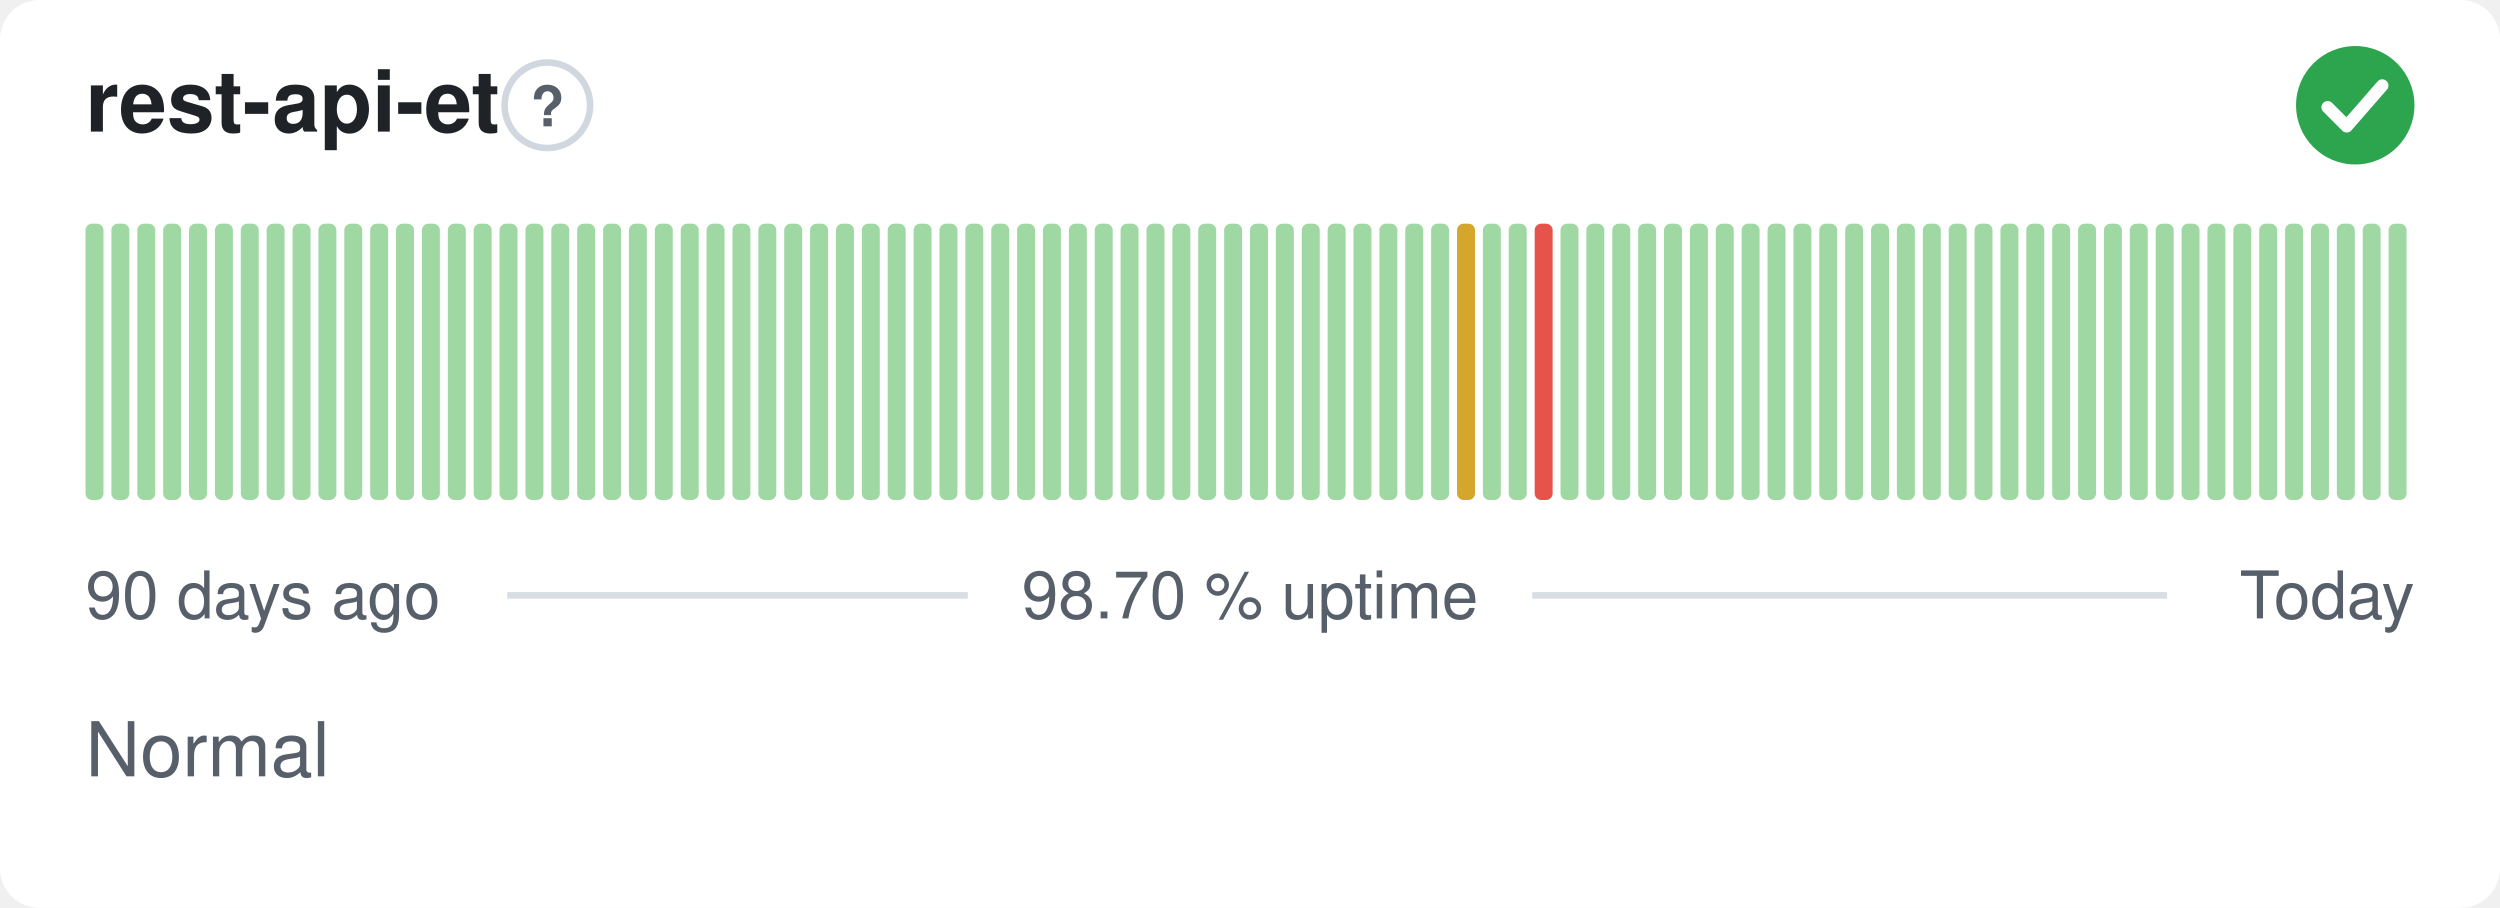
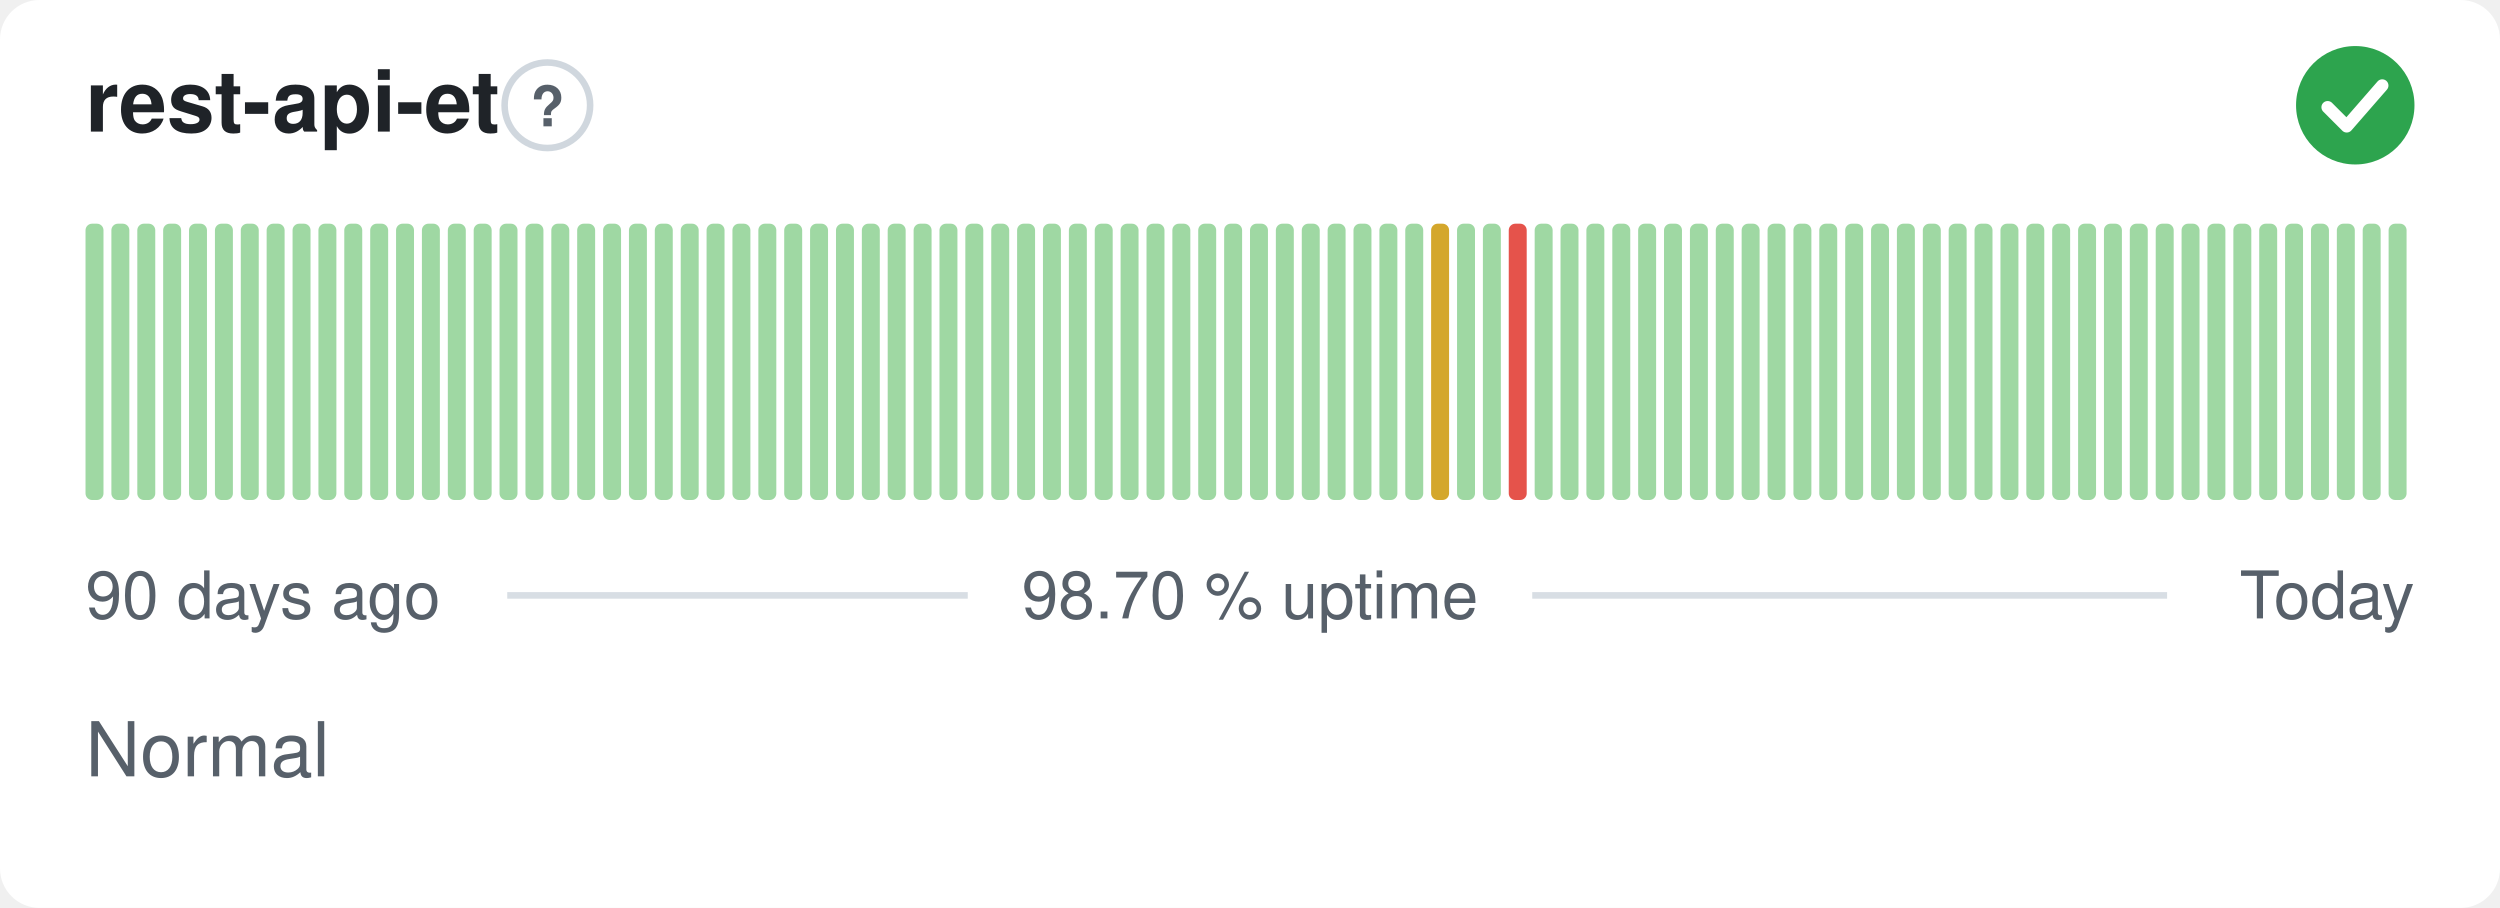
<svg xmlns="http://www.w3.org/2000/svg" width="380" height="138" viewBox="0 0 380 138" role="img" aria-label="rest-api-et: Normal, 98.70 % uptime over the last 90 days" font-family="-apple-system,BlinkMacSystemFont,'Segoe UI',Helvetica,Arial,sans-serif">
  <style>
    @media (prefers-color-scheme: dark) {
      .bg { fill: #0d1117 }
      .title { fill: #e6edf3 }
      .muted { fill: #8b949e }
      .hint { stroke: #30363d }
      .rule { stroke: #30363d }
      .nodata { fill: #21262d }
    }
  </style>
  <rect class="bg" width="380" height="138" rx="6" fill="#ffffff" />
  <text class="title" x="13" y="20" font-size="13" font-weight="600" fill="#1f2328">rest-api-et</text>
  <circle class="hint" cx="83.2" cy="16" r="6.5" fill="none" stroke="#d0d7de" stroke-width="1" />
  <text class="muted" x="83.2" y="19.2" text-anchor="middle" font-size="8.5" font-weight="700" fill="#57606a">?</text>
  <circle cx="358" cy="16" r="9" fill="#2da44e" />
  <path d="M353.80 16.30l2.90 2.90 5.40 -6.20" fill="none" stroke="#fff" stroke-width="1.89" stroke-linecap="round" stroke-linejoin="round" />
  <rect x="13.00" y="34.00" width="2.73" height="42.00" rx="1" fill="#9fd8a3" />
  <rect x="16.93" y="34.00" width="2.73" height="42.00" rx="1" fill="#9fd8a3" />
  <rect x="20.87" y="34.00" width="2.73" height="42.00" rx="1" fill="#9fd8a3" />
  <rect x="24.80" y="34.00" width="2.73" height="42.00" rx="1" fill="#9fd8a3" />
  <rect x="28.73" y="34.00" width="2.73" height="42.00" rx="1" fill="#9fd8a3" />
  <rect x="32.67" y="34.00" width="2.73" height="42.00" rx="1" fill="#9fd8a3" />
  <rect x="36.60" y="34.00" width="2.73" height="42.00" rx="1" fill="#9fd8a3" />
  <rect x="40.53" y="34.00" width="2.73" height="42.00" rx="1" fill="#9fd8a3" />
  <rect x="44.47" y="34.00" width="2.73" height="42.00" rx="1" fill="#9fd8a3" />
  <rect x="48.40" y="34.00" width="2.73" height="42.00" rx="1" fill="#9fd8a3" />
  <rect x="52.33" y="34.00" width="2.73" height="42.00" rx="1" fill="#9fd8a3" />
  <rect x="56.27" y="34.00" width="2.73" height="42.00" rx="1" fill="#9fd8a3" />
  <rect x="60.20" y="34.00" width="2.73" height="42.00" rx="1" fill="#9fd8a3" />
  <rect x="64.13" y="34.00" width="2.73" height="42.00" rx="1" fill="#9fd8a3" />
  <rect x="68.07" y="34.00" width="2.73" height="42.00" rx="1" fill="#9fd8a3" />
  <rect x="72.00" y="34.00" width="2.73" height="42.00" rx="1" fill="#9fd8a3" />
  <rect x="75.93" y="34.00" width="2.73" height="42.00" rx="1" fill="#9fd8a3" />
  <rect x="79.87" y="34.00" width="2.73" height="42.00" rx="1" fill="#9fd8a3" />
  <rect x="83.80" y="34.00" width="2.73" height="42.00" rx="1" fill="#9fd8a3" />
  <rect x="87.73" y="34.00" width="2.73" height="42.00" rx="1" fill="#9fd8a3" />
  <rect x="91.67" y="34.00" width="2.73" height="42.00" rx="1" fill="#9fd8a3" />
  <rect x="95.60" y="34.00" width="2.73" height="42.00" rx="1" fill="#9fd8a3" />
  <rect x="99.53" y="34.00" width="2.73" height="42.00" rx="1" fill="#9fd8a3" />
  <rect x="103.47" y="34.00" width="2.73" height="42.00" rx="1" fill="#9fd8a3" />
  <rect x="107.40" y="34.00" width="2.73" height="42.00" rx="1" fill="#9fd8a3" />
  <rect x="111.33" y="34.00" width="2.73" height="42.00" rx="1" fill="#9fd8a3" />
  <rect x="115.27" y="34.00" width="2.73" height="42.00" rx="1" fill="#9fd8a3" />
  <rect x="119.20" y="34.00" width="2.73" height="42.00" rx="1" fill="#9fd8a3" />
  <rect x="123.13" y="34.00" width="2.73" height="42.00" rx="1" fill="#9fd8a3" />
  <rect x="127.07" y="34.00" width="2.73" height="42.00" rx="1" fill="#9fd8a3" />
  <rect x="131.00" y="34.00" width="2.73" height="42.00" rx="1" fill="#9fd8a3" />
  <rect x="134.93" y="34.00" width="2.73" height="42.00" rx="1" fill="#9fd8a3" />
  <rect x="138.87" y="34.00" width="2.73" height="42.00" rx="1" fill="#9fd8a3" />
  <rect x="142.80" y="34.00" width="2.73" height="42.00" rx="1" fill="#9fd8a3" />
  <rect x="146.73" y="34.00" width="2.73" height="42.00" rx="1" fill="#9fd8a3" />
  <rect x="150.67" y="34.00" width="2.73" height="42.00" rx="1" fill="#9fd8a3" />
  <rect x="154.60" y="34.00" width="2.73" height="42.00" rx="1" fill="#9fd8a3" />
  <rect x="158.53" y="34.00" width="2.73" height="42.00" rx="1" fill="#9fd8a3" />
  <rect x="162.47" y="34.00" width="2.73" height="42.00" rx="1" fill="#9fd8a3" />
  <rect x="166.40" y="34.00" width="2.73" height="42.00" rx="1" fill="#9fd8a3" />
  <rect x="170.33" y="34.00" width="2.73" height="42.00" rx="1" fill="#9fd8a3" />
  <rect x="174.27" y="34.00" width="2.73" height="42.00" rx="1" fill="#9fd8a3" />
  <rect x="178.20" y="34.00" width="2.73" height="42.00" rx="1" fill="#9fd8a3" />
  <rect x="182.13" y="34.00" width="2.73" height="42.00" rx="1" fill="#9fd8a3" />
  <rect x="186.07" y="34.00" width="2.73" height="42.00" rx="1" fill="#9fd8a3" />
  <rect x="190.00" y="34.00" width="2.73" height="42.00" rx="1" fill="#9fd8a3" />
  <rect x="193.93" y="34.00" width="2.73" height="42.00" rx="1" fill="#9fd8a3" />
  <rect x="197.87" y="34.00" width="2.73" height="42.00" rx="1" fill="#9fd8a3" />
  <rect x="201.80" y="34.00" width="2.73" height="42.00" rx="1" fill="#9fd8a3" />
  <rect x="205.73" y="34.00" width="2.73" height="42.00" rx="1" fill="#9fd8a3" />
  <rect x="209.67" y="34.00" width="2.73" height="42.00" rx="1" fill="#9fd8a3" />
  <rect x="213.60" y="34.00" width="2.73" height="42.00" rx="1" fill="#9fd8a3" />
-   <rect x="217.53" y="34.00" width="2.73" height="42.00" rx="1" fill="#9fd8a3" />
-   <rect x="221.47" y="34.00" width="2.73" height="42.00" rx="1" fill="#d4a72c" />
+   <rect x="217.53" y="34.00" width="2.73" height="42.00" rx="1" fill="#d4a72c" />
+   <rect x="221.47" y="34.00" width="2.73" height="42.00" rx="1" fill="#9fd8a3" />
  <rect x="225.40" y="34.00" width="2.73" height="42.00" rx="1" fill="#9fd8a3" />
-   <rect x="229.33" y="34.00" width="2.73" height="42.00" rx="1" fill="#9fd8a3" />
-   <rect x="233.27" y="34.00" width="2.73" height="42.00" rx="1" fill="#e5534b" />
+   <rect x="229.33" y="34.00" width="2.73" height="42.00" rx="1" fill="#e5534b" />
+   <rect x="233.27" y="34.00" width="2.73" height="42.00" rx="1" fill="#9fd8a3" />
  <rect x="237.20" y="34.00" width="2.73" height="42.00" rx="1" fill="#9fd8a3" />
  <rect x="241.13" y="34.00" width="2.73" height="42.00" rx="1" fill="#9fd8a3" />
  <rect x="245.07" y="34.00" width="2.73" height="42.00" rx="1" fill="#9fd8a3" />
  <rect x="249.00" y="34.00" width="2.73" height="42.00" rx="1" fill="#9fd8a3" />
  <rect x="252.93" y="34.00" width="2.73" height="42.00" rx="1" fill="#9fd8a3" />
  <rect x="256.87" y="34.00" width="2.73" height="42.00" rx="1" fill="#9fd8a3" />
  <rect x="260.80" y="34.00" width="2.73" height="42.00" rx="1" fill="#9fd8a3" />
  <rect x="264.73" y="34.00" width="2.73" height="42.00" rx="1" fill="#9fd8a3" />
  <rect x="268.67" y="34.00" width="2.73" height="42.00" rx="1" fill="#9fd8a3" />
  <rect x="272.60" y="34.00" width="2.73" height="42.00" rx="1" fill="#9fd8a3" />
  <rect x="276.53" y="34.00" width="2.73" height="42.00" rx="1" fill="#9fd8a3" />
  <rect x="280.47" y="34.00" width="2.73" height="42.00" rx="1" fill="#9fd8a3" />
  <rect x="284.40" y="34.00" width="2.73" height="42.00" rx="1" fill="#9fd8a3" />
  <rect x="288.33" y="34.00" width="2.73" height="42.00" rx="1" fill="#9fd8a3" />
  <rect x="292.27" y="34.00" width="2.73" height="42.00" rx="1" fill="#9fd8a3" />
  <rect x="296.20" y="34.00" width="2.73" height="42.00" rx="1" fill="#9fd8a3" />
  <rect x="300.13" y="34.00" width="2.73" height="42.00" rx="1" fill="#9fd8a3" />
  <rect x="304.07" y="34.00" width="2.73" height="42.00" rx="1" fill="#9fd8a3" />
  <rect x="308.00" y="34.00" width="2.73" height="42.00" rx="1" fill="#9fd8a3" />
  <rect x="311.93" y="34.00" width="2.73" height="42.00" rx="1" fill="#9fd8a3" />
  <rect x="315.87" y="34.00" width="2.73" height="42.00" rx="1" fill="#9fd8a3" />
  <rect x="319.80" y="34.00" width="2.73" height="42.00" rx="1" fill="#9fd8a3" />
  <rect x="323.73" y="34.00" width="2.73" height="42.00" rx="1" fill="#9fd8a3" />
  <rect x="327.67" y="34.00" width="2.73" height="42.00" rx="1" fill="#9fd8a3" />
  <rect x="331.60" y="34.00" width="2.73" height="42.00" rx="1" fill="#9fd8a3" />
  <rect x="335.53" y="34.00" width="2.73" height="42.00" rx="1" fill="#9fd8a3" />
  <rect x="339.47" y="34.00" width="2.73" height="42.00" rx="1" fill="#9fd8a3" />
  <rect x="343.40" y="34.00" width="2.73" height="42.00" rx="1" fill="#9fd8a3" />
  <rect x="347.33" y="34.00" width="2.73" height="42.00" rx="1" fill="#9fd8a3" />
  <rect x="351.27" y="34.00" width="2.73" height="42.00" rx="1" fill="#9fd8a3" />
  <rect x="355.20" y="34.00" width="2.73" height="42.00" rx="1" fill="#9fd8a3" />
  <rect x="359.13" y="34.00" width="2.73" height="42.00" rx="1" fill="#9fd8a3" />
  <rect x="363.07" y="34.00" width="2.73" height="42.00" rx="1" fill="#9fd8a3" />
  <text class="muted" x="13" y="94" font-size="10" fill="#57606a">90 days ago</text>
  <text class="muted" x="190" y="94" text-anchor="middle" font-size="10" fill="#57606a">98.70 % uptime</text>
  <text class="muted" x="367" y="94" text-anchor="end" font-size="10" fill="#57606a">Today</text>
  <line class="rule" x1="77.1" y1="90.5" x2="147.1" y2="90.5" stroke="#d8dee4" stroke-width="1" />
  <line class="rule" x1="232.9" y1="90.5" x2="329.4" y2="90.5" stroke="#d8dee4" stroke-width="1" />
  <text class="muted" x="13" y="118" font-size="11.5" fill="#57606a">Normal</text>
</svg>
